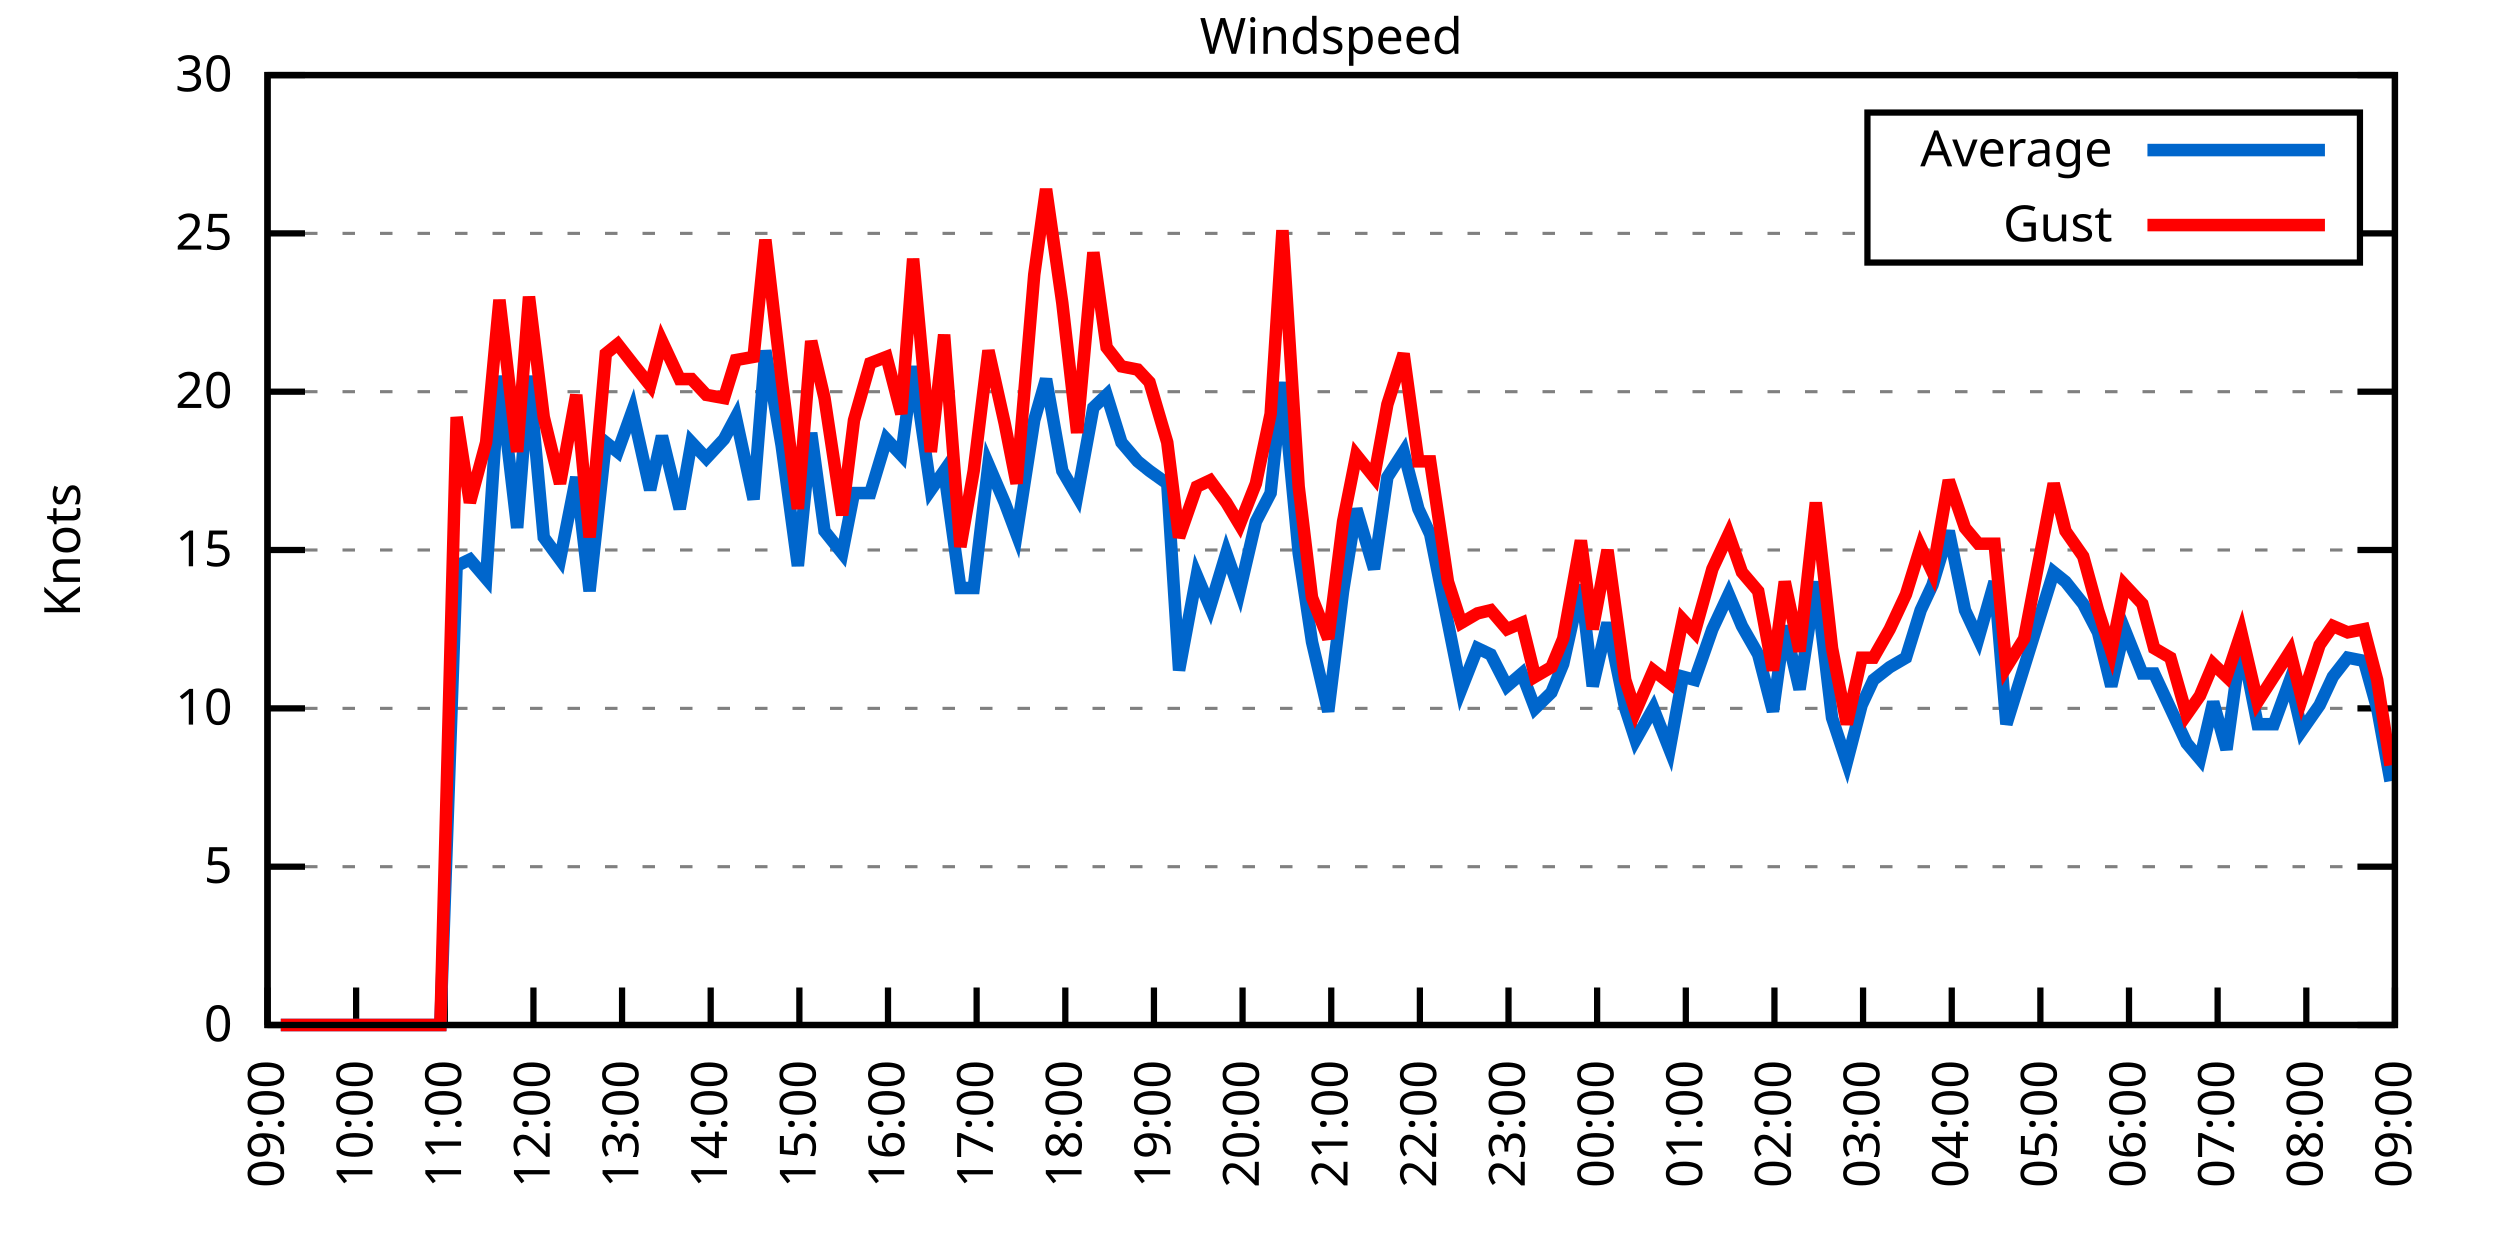
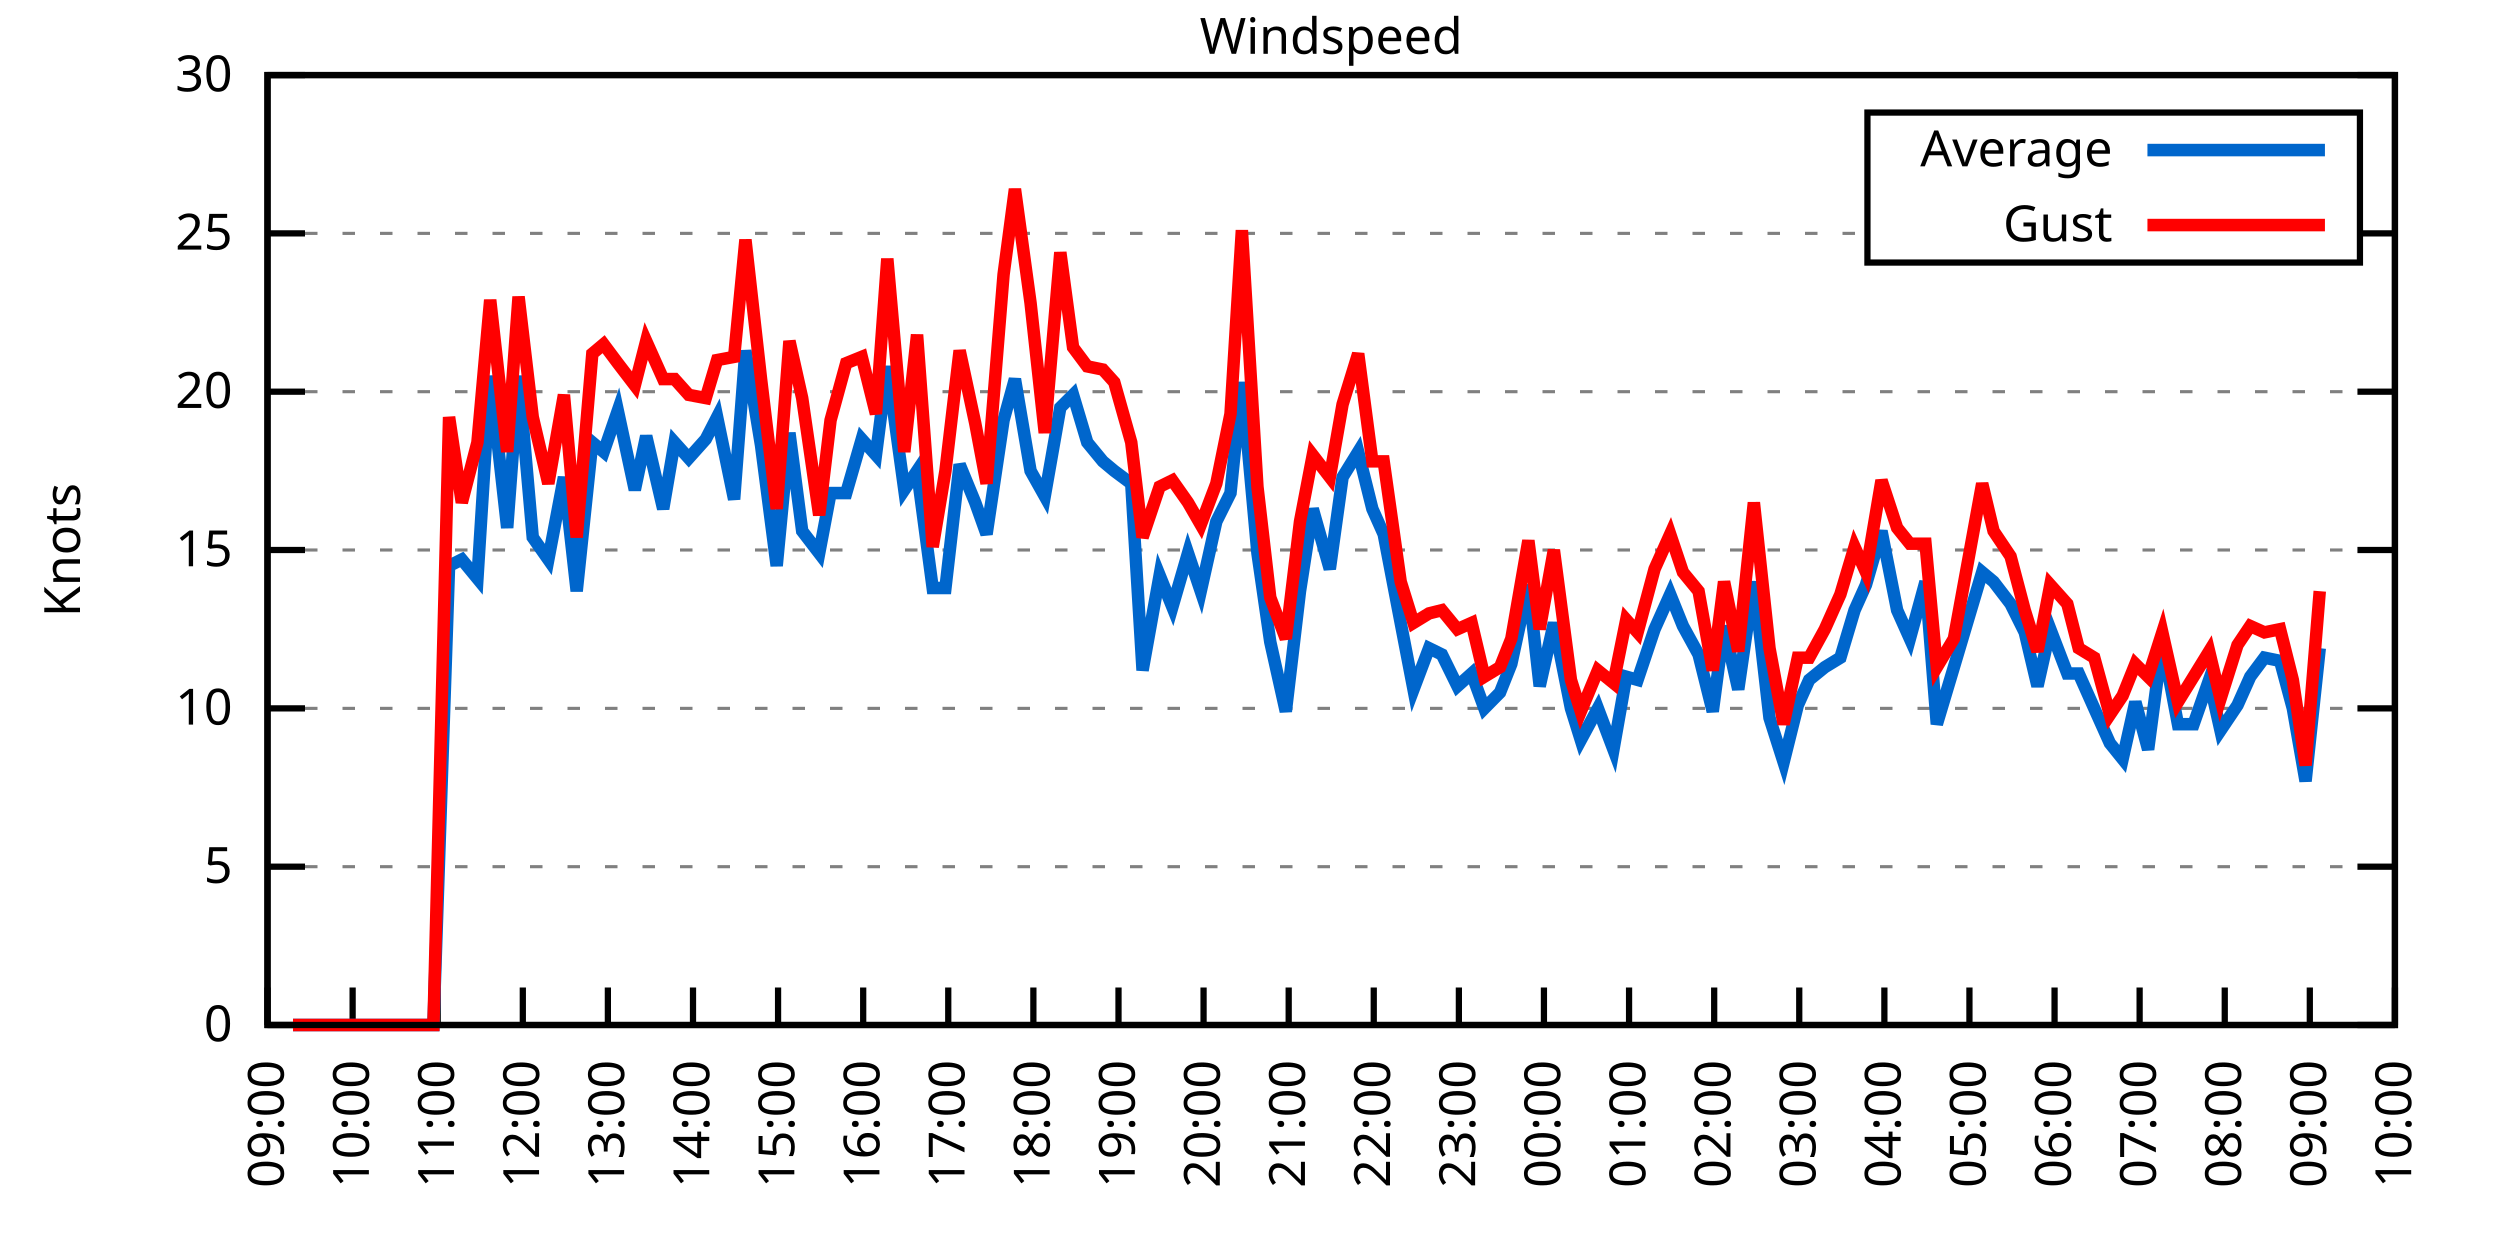
<svg xmlns="http://www.w3.org/2000/svg" xmlns:xlink="http://www.w3.org/1999/xlink" width="400" height="200" viewBox="0 0 400 200">
  <g id="gnuplot_canvas">
    <rect x="0" y="0" width="400" height="200" fill="none" />
    <defs>
      <circle id="gpDot" r="0.5" stroke-width="0.5" stroke="currentColor" />
      <path id="gpPt0" stroke-width="0.333" stroke="currentColor" d="M-1,0 h2 M0,-1 v2" />
      <path id="gpPt1" stroke-width="0.333" stroke="currentColor" d="M-1,-1 L1,1 M1,-1 L-1,1" />
      <path id="gpPt2" stroke-width="0.333" stroke="currentColor" d="M-1,0 L1,0 M0,-1 L0,1 M-1,-1 L1,1 M-1,1 L1,-1" />
      <rect id="gpPt3" stroke-width="0.333" stroke="currentColor" x="-1" y="-1" width="2" height="2" />
      <rect id="gpPt4" stroke-width="0.333" stroke="currentColor" fill="currentColor" x="-1" y="-1" width="2" height="2" />
      <circle id="gpPt5" stroke-width="0.333" stroke="currentColor" cx="0" cy="0" r="1" />
      <use xlink:href="#gpPt5" id="gpPt6" fill="currentColor" stroke="none" />
      <path id="gpPt7" stroke-width="0.333" stroke="currentColor" d="M0,-1.33 L-1.33,0.67 L1.33,0.67 z" />
      <use xlink:href="#gpPt7" id="gpPt8" fill="currentColor" stroke="none" />
      <use xlink:href="#gpPt7" id="gpPt9" stroke="currentColor" transform="rotate(180)" />
      <use xlink:href="#gpPt9" id="gpPt10" fill="currentColor" stroke="none" />
      <use xlink:href="#gpPt3" id="gpPt11" stroke="currentColor" transform="rotate(45)" />
      <use xlink:href="#gpPt11" id="gpPt12" fill="currentColor" stroke="none" />
      <path id="gpPt13" stroke-width="0.333" stroke="currentColor" d="M0,1.330 L1.265,0.411 L0.782,-1.067 L-0.782,-1.076 L-1.265,0.411 z" />
      <use xlink:href="#gpPt13" id="gpPt14" fill="currentColor" stroke="none" />
      <filter id="textbox" filterUnits="objectBoundingBox" x="0" y="0" height="1" width="1">
        <feFlood flood-color="white" flood-opacity="1" result="bgnd" />
        <feComposite in="SourceGraphic" in2="bgnd" operator="atop" />
      </filter>
      <filter id="greybox" filterUnits="objectBoundingBox" x="0" y="0" height="1" width="1">
        <feFlood flood-color="lightgrey" flood-opacity="1" result="grey" />
        <feComposite in="SourceGraphic" in2="grey" operator="atop" />
      </filter>
    </defs>
    <g fill="none" color="white" stroke="currentColor" stroke-width="1.00" stroke-linecap="butt" stroke-linejoin="miter">
</g>
    <g fill="none" color="black" stroke="currentColor" stroke-width="1.00" stroke-linecap="butt" stroke-linejoin="miter">
      <g stroke="none" shape-rendering="crispEdges">
        <polygon fill="rgb(255, 255, 255)" points="42.80,164.00 383.18,164.00 383.18,12.02 42.80,12.02 " />
      </g>
    </g>
    <g fill="none" color="black" stroke="currentColor" stroke-width="1.00" stroke-linecap="butt" stroke-linejoin="miter">
</g>
    <g fill="none" color="black" stroke="black" stroke-width="0.50" stroke-linecap="butt" stroke-linejoin="miter">
</g>
    <g fill="none" color="gray" stroke="currentColor" stroke-width="0.50" stroke-linecap="butt" stroke-linejoin="miter">
      <path stroke="gray" stroke-dasharray="2,4" class="gridline" d="M42.80,164.00 L383.19,164.00  " />
    </g>
    <g fill="none" color="gray" stroke="gray" stroke-width="1.00" stroke-linecap="butt" stroke-linejoin="miter">
</g>
    <g fill="none" color="black" stroke="currentColor" stroke-width="1.00" stroke-linecap="butt" stroke-linejoin="miter">
      <path stroke="black" d="M42.80,164.00 L48.80,164.00 M383.19,164.00 L377.19,164.00  " />
      <g transform="translate(37.20,166.60)" stroke="none" fill="black" font-family="Sans" font-size="8.00" text-anchor="end">
        <text>
          <tspan font-family="Sans"> 0</tspan>
        </text>
      </g>
    </g>
    <g fill="none" color="black" stroke="currentColor" stroke-width="1.00" stroke-linecap="butt" stroke-linejoin="miter">
</g>
    <g fill="none" color="black" stroke="black" stroke-width="0.50" stroke-linecap="butt" stroke-linejoin="miter">
</g>
    <g fill="none" color="gray" stroke="currentColor" stroke-width="0.50" stroke-linecap="butt" stroke-linejoin="miter">
      <path stroke="gray" stroke-dasharray="2,4" class="gridline" d="M42.80,138.67 L383.19,138.67  " />
    </g>
    <g fill="none" color="gray" stroke="gray" stroke-width="1.00" stroke-linecap="butt" stroke-linejoin="miter">
</g>
    <g fill="none" color="black" stroke="currentColor" stroke-width="1.00" stroke-linecap="butt" stroke-linejoin="miter">
      <path stroke="black" d="M42.80,138.67 L48.80,138.67 M383.19,138.67 L377.19,138.67  " />
      <g transform="translate(37.20,141.27)" stroke="none" fill="black" font-family="Sans" font-size="8.00" text-anchor="end">
        <text>
          <tspan font-family="Sans"> 5</tspan>
        </text>
      </g>
    </g>
    <g fill="none" color="black" stroke="currentColor" stroke-width="1.00" stroke-linecap="butt" stroke-linejoin="miter">
</g>
    <g fill="none" color="black" stroke="black" stroke-width="0.50" stroke-linecap="butt" stroke-linejoin="miter">
</g>
    <g fill="none" color="gray" stroke="currentColor" stroke-width="0.50" stroke-linecap="butt" stroke-linejoin="miter">
      <path stroke="gray" stroke-dasharray="2,4" class="gridline" d="M42.80,113.34 L383.19,113.34  " />
    </g>
    <g fill="none" color="gray" stroke="gray" stroke-width="1.00" stroke-linecap="butt" stroke-linejoin="miter">
</g>
    <g fill="none" color="black" stroke="currentColor" stroke-width="1.00" stroke-linecap="butt" stroke-linejoin="miter">
      <path stroke="black" d="M42.80,113.34 L48.80,113.34 M383.19,113.34 L377.19,113.34  " />
      <g transform="translate(37.20,115.94)" stroke="none" fill="black" font-family="Sans" font-size="8.00" text-anchor="end">
        <text>
          <tspan font-family="Sans"> 10</tspan>
        </text>
      </g>
    </g>
    <g fill="none" color="black" stroke="currentColor" stroke-width="1.00" stroke-linecap="butt" stroke-linejoin="miter">
</g>
    <g fill="none" color="black" stroke="black" stroke-width="0.50" stroke-linecap="butt" stroke-linejoin="miter">
</g>
    <g fill="none" color="gray" stroke="currentColor" stroke-width="0.50" stroke-linecap="butt" stroke-linejoin="miter">
      <path stroke="gray" stroke-dasharray="2,4" class="gridline" d="M42.80,88.00 L383.19,88.00  " />
    </g>
    <g fill="none" color="gray" stroke="gray" stroke-width="1.00" stroke-linecap="butt" stroke-linejoin="miter">
</g>
    <g fill="none" color="black" stroke="currentColor" stroke-width="1.00" stroke-linecap="butt" stroke-linejoin="miter">
      <path stroke="black" d="M42.80,88.00 L48.80,88.00 M383.19,88.00 L377.19,88.00  " />
      <g transform="translate(37.20,90.60)" stroke="none" fill="black" font-family="Sans" font-size="8.00" text-anchor="end">
        <text>
          <tspan font-family="Sans"> 15</tspan>
        </text>
      </g>
    </g>
    <g fill="none" color="black" stroke="currentColor" stroke-width="1.00" stroke-linecap="butt" stroke-linejoin="miter">
</g>
    <g fill="none" color="black" stroke="black" stroke-width="0.50" stroke-linecap="butt" stroke-linejoin="miter">
</g>
    <g fill="none" color="gray" stroke="currentColor" stroke-width="0.50" stroke-linecap="butt" stroke-linejoin="miter">
      <path stroke="gray" stroke-dasharray="2,4" class="gridline" d="M42.80,62.67 L383.19,62.67  " />
    </g>
    <g fill="none" color="gray" stroke="gray" stroke-width="1.00" stroke-linecap="butt" stroke-linejoin="miter">
</g>
    <g fill="none" color="black" stroke="currentColor" stroke-width="1.00" stroke-linecap="butt" stroke-linejoin="miter">
      <path stroke="black" d="M42.80,62.67 L48.80,62.67 M383.19,62.67 L377.19,62.67  " />
      <g transform="translate(37.20,65.27)" stroke="none" fill="black" font-family="Sans" font-size="8.00" text-anchor="end">
        <text>
          <tspan font-family="Sans"> 20</tspan>
        </text>
      </g>
    </g>
    <g fill="none" color="black" stroke="currentColor" stroke-width="1.00" stroke-linecap="butt" stroke-linejoin="miter">
</g>
    <g fill="none" color="black" stroke="black" stroke-width="0.50" stroke-linecap="butt" stroke-linejoin="miter">
</g>
    <g fill="none" color="gray" stroke="currentColor" stroke-width="0.50" stroke-linecap="butt" stroke-linejoin="miter">
      <path stroke="gray" stroke-dasharray="2,4" class="gridline" d="M42.80,37.34 L298.79,37.34 M377.59,37.34 L383.19,37.34  " />
    </g>
    <g fill="none" color="gray" stroke="gray" stroke-width="1.00" stroke-linecap="butt" stroke-linejoin="miter">
</g>
    <g fill="none" color="black" stroke="currentColor" stroke-width="1.00" stroke-linecap="butt" stroke-linejoin="miter">
      <path stroke="black" d="M42.80,37.34 L48.80,37.34 M383.19,37.34 L377.19,37.34  " />
      <g transform="translate(37.20,39.94)" stroke="none" fill="black" font-family="Sans" font-size="8.00" text-anchor="end">
        <text>
          <tspan font-family="Sans"> 25</tspan>
        </text>
      </g>
    </g>
    <g fill="none" color="black" stroke="currentColor" stroke-width="1.00" stroke-linecap="butt" stroke-linejoin="miter">
</g>
    <g fill="none" color="black" stroke="black" stroke-width="0.50" stroke-linecap="butt" stroke-linejoin="miter">
</g>
    <g fill="none" color="gray" stroke="currentColor" stroke-width="0.50" stroke-linecap="butt" stroke-linejoin="miter">
      <path stroke="gray" stroke-dasharray="2,4" class="gridline" d="M42.80,12.01 L383.19,12.01  " />
    </g>
    <g fill="none" color="gray" stroke="gray" stroke-width="1.00" stroke-linecap="butt" stroke-linejoin="miter">
</g>
    <g fill="none" color="black" stroke="currentColor" stroke-width="1.00" stroke-linecap="butt" stroke-linejoin="miter">
      <path stroke="black" d="M42.80,12.01 L48.80,12.01 M383.19,12.01 L377.19,12.01  " />
      <g transform="translate(37.20,14.61)" stroke="none" fill="black" font-family="Sans" font-size="8.00" text-anchor="end">
        <text>
          <tspan font-family="Sans"> 30</tspan>
        </text>
      </g>
    </g>
    <g fill="none" color="black" stroke="currentColor" stroke-width="1.00" stroke-linecap="butt" stroke-linejoin="miter">
      <path stroke="black" d="M42.80,164.00 L42.80,158.00  " />
      <g transform="translate(45.40,169.60) rotate(270.00)" stroke="none" fill="black" font-family="Sans" font-size="8.00" text-anchor="end">
        <text>
          <tspan font-family="Sans">09:00</tspan>
        </text>
      </g>
    </g>
    <g fill="none" color="black" stroke="currentColor" stroke-width="1.00" stroke-linecap="butt" stroke-linejoin="miter">
-       <path stroke="black" d="M56.98,164.00 L56.98,158.00  " />
-       <g transform="translate(59.58,169.60) rotate(270.00)" stroke="none" fill="black" font-family="Sans" font-size="8.00" text-anchor="end">
+       <path stroke="black" d="M56.42,164.00 L56.42,158.00  " />
+       <g transform="translate(59.02,169.60) rotate(270.00)" stroke="none" fill="black" font-family="Sans" font-size="8.00" text-anchor="end">
        <text>
          <tspan font-family="Sans">10:00</tspan>
        </text>
      </g>
    </g>
    <g fill="none" color="black" stroke="currentColor" stroke-width="1.00" stroke-linecap="butt" stroke-linejoin="miter">
-       <path stroke="black" d="M71.17,164.00 L71.17,158.00  " />
-       <g transform="translate(73.77,169.60) rotate(270.00)" stroke="none" fill="black" font-family="Sans" font-size="8.00" text-anchor="end">
+       <path stroke="black" d="M70.03,164.00 L70.03,158.00  " />
+       <g transform="translate(72.63,169.60) rotate(270.00)" stroke="none" fill="black" font-family="Sans" font-size="8.00" text-anchor="end">
        <text>
          <tspan font-family="Sans">11:00</tspan>
        </text>
      </g>
    </g>
    <g fill="none" color="black" stroke="currentColor" stroke-width="1.00" stroke-linecap="butt" stroke-linejoin="miter">
-       <path stroke="black" d="M85.35,164.00 L85.35,158.00  " />
-       <g transform="translate(87.95,169.60) rotate(270.00)" stroke="none" fill="black" font-family="Sans" font-size="8.00" text-anchor="end">
+       <path stroke="black" d="M83.65,164.00 L83.65,158.00  " />
+       <g transform="translate(86.25,169.60) rotate(270.00)" stroke="none" fill="black" font-family="Sans" font-size="8.00" text-anchor="end">
        <text>
          <tspan font-family="Sans">12:00</tspan>
        </text>
      </g>
    </g>
    <g fill="none" color="black" stroke="currentColor" stroke-width="1.00" stroke-linecap="butt" stroke-linejoin="miter">
-       <path stroke="black" d="M99.53,164.00 L99.53,158.00  " />
-       <g transform="translate(102.13,169.60) rotate(270.00)" stroke="none" fill="black" font-family="Sans" font-size="8.00" text-anchor="end">
+       <path stroke="black" d="M97.26,164.00 L97.26,158.00  " />
+       <g transform="translate(99.86,169.60) rotate(270.00)" stroke="none" fill="black" font-family="Sans" font-size="8.00" text-anchor="end">
        <text>
          <tspan font-family="Sans">13:00</tspan>
        </text>
      </g>
    </g>
    <g fill="none" color="black" stroke="currentColor" stroke-width="1.00" stroke-linecap="butt" stroke-linejoin="miter">
-       <path stroke="black" d="M113.71,164.00 L113.71,158.00  " />
-       <g transform="translate(116.31,169.60) rotate(270.00)" stroke="none" fill="black" font-family="Sans" font-size="8.00" text-anchor="end">
+       <path stroke="black" d="M110.88,164.00 L110.88,158.00  " />
+       <g transform="translate(113.48,169.60) rotate(270.00)" stroke="none" fill="black" font-family="Sans" font-size="8.00" text-anchor="end">
        <text>
          <tspan font-family="Sans">14:00</tspan>
        </text>
      </g>
    </g>
    <g fill="none" color="black" stroke="currentColor" stroke-width="1.00" stroke-linecap="butt" stroke-linejoin="miter">
-       <path stroke="black" d="M127.90,164.00 L127.90,158.00  " />
-       <g transform="translate(130.50,169.60) rotate(270.00)" stroke="none" fill="black" font-family="Sans" font-size="8.00" text-anchor="end">
+       <path stroke="black" d="M124.49,164.00 L124.49,158.00  " />
+       <g transform="translate(127.09,169.60) rotate(270.00)" stroke="none" fill="black" font-family="Sans" font-size="8.00" text-anchor="end">
        <text>
          <tspan font-family="Sans">15:00</tspan>
        </text>
      </g>
    </g>
    <g fill="none" color="black" stroke="currentColor" stroke-width="1.00" stroke-linecap="butt" stroke-linejoin="miter">
-       <path stroke="black" d="M142.08,164.00 L142.08,158.00  " />
-       <g transform="translate(144.68,169.60) rotate(270.00)" stroke="none" fill="black" font-family="Sans" font-size="8.00" text-anchor="end">
+       <path stroke="black" d="M138.11,164.00 L138.11,158.00  " />
+       <g transform="translate(140.71,169.60) rotate(270.00)" stroke="none" fill="black" font-family="Sans" font-size="8.00" text-anchor="end">
        <text>
          <tspan font-family="Sans">16:00</tspan>
        </text>
      </g>
    </g>
    <g fill="none" color="black" stroke="currentColor" stroke-width="1.00" stroke-linecap="butt" stroke-linejoin="miter">
-       <path stroke="black" d="M156.26,164.00 L156.26,158.00  " />
-       <g transform="translate(158.86,169.60) rotate(270.00)" stroke="none" fill="black" font-family="Sans" font-size="8.00" text-anchor="end">
+       <path stroke="black" d="M151.72,164.00 L151.72,158.00  " />
+       <g transform="translate(154.32,169.60) rotate(270.00)" stroke="none" fill="black" font-family="Sans" font-size="8.00" text-anchor="end">
        <text>
          <tspan font-family="Sans">17:00</tspan>
        </text>
      </g>
    </g>
    <g fill="none" color="black" stroke="currentColor" stroke-width="1.00" stroke-linecap="butt" stroke-linejoin="miter">
-       <path stroke="black" d="M170.45,164.00 L170.45,158.00  " />
-       <g transform="translate(173.05,169.60) rotate(270.00)" stroke="none" fill="black" font-family="Sans" font-size="8.00" text-anchor="end">
+       <path stroke="black" d="M165.34,164.00 L165.34,158.00  " />
+       <g transform="translate(167.94,169.60) rotate(270.00)" stroke="none" fill="black" font-family="Sans" font-size="8.00" text-anchor="end">
        <text>
          <tspan font-family="Sans">18:00</tspan>
        </text>
      </g>
    </g>
    <g fill="none" color="black" stroke="currentColor" stroke-width="1.00" stroke-linecap="butt" stroke-linejoin="miter">
-       <path stroke="black" d="M184.63,164.00 L184.63,158.00  " />
-       <g transform="translate(187.23,169.60) rotate(270.00)" stroke="none" fill="black" font-family="Sans" font-size="8.00" text-anchor="end">
+       <path stroke="black" d="M178.96,164.00 L178.96,158.00  " />
+       <g transform="translate(181.56,169.60) rotate(270.00)" stroke="none" fill="black" font-family="Sans" font-size="8.00" text-anchor="end">
        <text>
          <tspan font-family="Sans">19:00</tspan>
        </text>
      </g>
    </g>
    <g fill="none" color="black" stroke="currentColor" stroke-width="1.00" stroke-linecap="butt" stroke-linejoin="miter">
-       <path stroke="black" d="M198.81,164.00 L198.81,158.00  " />
-       <g transform="translate(201.41,169.60) rotate(270.00)" stroke="none" fill="black" font-family="Sans" font-size="8.00" text-anchor="end">
+       <path stroke="black" d="M192.57,164.00 L192.57,158.00  " />
+       <g transform="translate(195.17,169.60) rotate(270.00)" stroke="none" fill="black" font-family="Sans" font-size="8.00" text-anchor="end">
        <text>
          <tspan font-family="Sans">20:00</tspan>
        </text>
      </g>
    </g>
    <g fill="none" color="black" stroke="currentColor" stroke-width="1.00" stroke-linecap="butt" stroke-linejoin="miter">
-       <path stroke="black" d="M213.00,164.00 L213.00,158.00  " />
-       <g transform="translate(215.60,169.60) rotate(270.00)" stroke="none" fill="black" font-family="Sans" font-size="8.00" text-anchor="end">
+       <path stroke="black" d="M206.19,164.00 L206.19,158.00  " />
+       <g transform="translate(208.79,169.60) rotate(270.00)" stroke="none" fill="black" font-family="Sans" font-size="8.00" text-anchor="end">
        <text>
          <tspan font-family="Sans">21:00</tspan>
        </text>
      </g>
    </g>
    <g fill="none" color="black" stroke="currentColor" stroke-width="1.00" stroke-linecap="butt" stroke-linejoin="miter">
-       <path stroke="black" d="M227.18,164.00 L227.18,158.00  " />
-       <g transform="translate(229.78,169.60) rotate(270.00)" stroke="none" fill="black" font-family="Sans" font-size="8.00" text-anchor="end">
+       <path stroke="black" d="M219.80,164.00 L219.80,158.00  " />
+       <g transform="translate(222.40,169.60) rotate(270.00)" stroke="none" fill="black" font-family="Sans" font-size="8.00" text-anchor="end">
        <text>
          <tspan font-family="Sans">22:00</tspan>
        </text>
      </g>
    </g>
    <g fill="none" color="black" stroke="currentColor" stroke-width="1.00" stroke-linecap="butt" stroke-linejoin="miter">
-       <path stroke="black" d="M241.36,164.00 L241.36,158.00  " />
-       <g transform="translate(243.96,169.60) rotate(270.00)" stroke="none" fill="black" font-family="Sans" font-size="8.00" text-anchor="end">
+       <path stroke="black" d="M233.42,164.00 L233.42,158.00  " />
+       <g transform="translate(236.02,169.60) rotate(270.00)" stroke="none" fill="black" font-family="Sans" font-size="8.00" text-anchor="end">
        <text>
          <tspan font-family="Sans">23:00</tspan>
        </text>
      </g>
    </g>
    <g fill="none" color="black" stroke="currentColor" stroke-width="1.00" stroke-linecap="butt" stroke-linejoin="miter">
-       <path stroke="black" d="M255.54,164.00 L255.54,158.00  " />
-       <g transform="translate(258.14,169.60) rotate(270.00)" stroke="none" fill="black" font-family="Sans" font-size="8.00" text-anchor="end">
+       <path stroke="black" d="M247.03,164.00 L247.03,158.00  " />
+       <g transform="translate(249.63,169.60) rotate(270.00)" stroke="none" fill="black" font-family="Sans" font-size="8.00" text-anchor="end">
        <text>
          <tspan font-family="Sans">00:00</tspan>
        </text>
      </g>
    </g>
    <g fill="none" color="black" stroke="currentColor" stroke-width="1.00" stroke-linecap="butt" stroke-linejoin="miter">
-       <path stroke="black" d="M269.73,164.00 L269.73,158.00  " />
-       <g transform="translate(272.33,169.60) rotate(270.00)" stroke="none" fill="black" font-family="Sans" font-size="8.00" text-anchor="end">
+       <path stroke="black" d="M260.65,164.00 L260.65,158.00  " />
+       <g transform="translate(263.25,169.60) rotate(270.00)" stroke="none" fill="black" font-family="Sans" font-size="8.00" text-anchor="end">
        <text>
          <tspan font-family="Sans">01:00</tspan>
        </text>
      </g>
    </g>
    <g fill="none" color="black" stroke="currentColor" stroke-width="1.00" stroke-linecap="butt" stroke-linejoin="miter">
-       <path stroke="black" d="M283.91,164.00 L283.91,158.00  " />
-       <g transform="translate(286.51,169.60) rotate(270.00)" stroke="none" fill="black" font-family="Sans" font-size="8.00" text-anchor="end">
+       <path stroke="black" d="M274.27,164.00 L274.27,158.00  " />
+       <g transform="translate(276.87,169.60) rotate(270.00)" stroke="none" fill="black" font-family="Sans" font-size="8.00" text-anchor="end">
        <text>
          <tspan font-family="Sans">02:00</tspan>
        </text>
      </g>
    </g>
    <g fill="none" color="black" stroke="currentColor" stroke-width="1.00" stroke-linecap="butt" stroke-linejoin="miter">
-       <path stroke="black" d="M298.09,164.00 L298.09,158.00  " />
-       <g transform="translate(300.69,169.60) rotate(270.00)" stroke="none" fill="black" font-family="Sans" font-size="8.00" text-anchor="end">
+       <path stroke="black" d="M287.88,164.00 L287.88,158.00  " />
+       <g transform="translate(290.48,169.60) rotate(270.00)" stroke="none" fill="black" font-family="Sans" font-size="8.00" text-anchor="end">
        <text>
          <tspan font-family="Sans">03:00</tspan>
        </text>
      </g>
    </g>
    <g fill="none" color="black" stroke="currentColor" stroke-width="1.00" stroke-linecap="butt" stroke-linejoin="miter">
-       <path stroke="black" d="M312.28,164.00 L312.28,158.00  " />
-       <g transform="translate(314.88,169.60) rotate(270.00)" stroke="none" fill="black" font-family="Sans" font-size="8.00" text-anchor="end">
+       <path stroke="black" d="M301.50,164.00 L301.50,158.00  " />
+       <g transform="translate(304.10,169.60) rotate(270.00)" stroke="none" fill="black" font-family="Sans" font-size="8.00" text-anchor="end">
        <text>
          <tspan font-family="Sans">04:00</tspan>
        </text>
      </g>
    </g>
    <g fill="none" color="black" stroke="currentColor" stroke-width="1.00" stroke-linecap="butt" stroke-linejoin="miter">
-       <path stroke="black" d="M326.46,164.00 L326.46,158.00  " />
-       <g transform="translate(329.06,169.60) rotate(270.00)" stroke="none" fill="black" font-family="Sans" font-size="8.00" text-anchor="end">
+       <path stroke="black" d="M315.11,164.00 L315.11,158.00  " />
+       <g transform="translate(317.71,169.60) rotate(270.00)" stroke="none" fill="black" font-family="Sans" font-size="8.00" text-anchor="end">
        <text>
          <tspan font-family="Sans">05:00</tspan>
        </text>
      </g>
    </g>
    <g fill="none" color="black" stroke="currentColor" stroke-width="1.00" stroke-linecap="butt" stroke-linejoin="miter">
-       <path stroke="black" d="M340.64,164.00 L340.64,158.00  " />
-       <g transform="translate(343.24,169.60) rotate(270.00)" stroke="none" fill="black" font-family="Sans" font-size="8.00" text-anchor="end">
+       <path stroke="black" d="M328.73,164.00 L328.73,158.00  " />
+       <g transform="translate(331.33,169.60) rotate(270.00)" stroke="none" fill="black" font-family="Sans" font-size="8.00" text-anchor="end">
        <text>
          <tspan font-family="Sans">06:00</tspan>
        </text>
      </g>
    </g>
    <g fill="none" color="black" stroke="currentColor" stroke-width="1.00" stroke-linecap="butt" stroke-linejoin="miter">
-       <path stroke="black" d="M354.82,164.00 L354.82,158.00  " />
-       <g transform="translate(357.42,169.60) rotate(270.00)" stroke="none" fill="black" font-family="Sans" font-size="8.00" text-anchor="end">
+       <path stroke="black" d="M342.34,164.00 L342.34,158.00  " />
+       <g transform="translate(344.94,169.60) rotate(270.00)" stroke="none" fill="black" font-family="Sans" font-size="8.00" text-anchor="end">
        <text>
          <tspan font-family="Sans">07:00</tspan>
        </text>
      </g>
    </g>
    <g fill="none" color="black" stroke="currentColor" stroke-width="1.00" stroke-linecap="butt" stroke-linejoin="miter">
-       <path stroke="black" d="M369.01,164.00 L369.01,158.00  " />
-       <g transform="translate(371.61,169.60) rotate(270.00)" stroke="none" fill="black" font-family="Sans" font-size="8.00" text-anchor="end">
+       <path stroke="black" d="M355.96,164.00 L355.96,158.00  " />
+       <g transform="translate(358.56,169.60) rotate(270.00)" stroke="none" fill="black" font-family="Sans" font-size="8.00" text-anchor="end">
        <text>
          <tspan font-family="Sans">08:00</tspan>
+         </text>
+       </g>
+     </g>
+     <g fill="none" color="black" stroke="currentColor" stroke-width="1.00" stroke-linecap="butt" stroke-linejoin="miter">
+       <path stroke="black" d="M369.57,164.00 L369.57,158.00  " />
+       <g transform="translate(372.17,169.60) rotate(270.00)" stroke="none" fill="black" font-family="Sans" font-size="8.00" text-anchor="end">
+         <text>
+           <tspan font-family="Sans">09:00</tspan>
        </text>
      </g>
    </g>
    <g fill="none" color="black" stroke="currentColor" stroke-width="1.00" stroke-linecap="butt" stroke-linejoin="miter">
      <path stroke="black" d="M383.19,164.00 L383.19,158.00  " />
      <g transform="translate(385.79,169.60) rotate(270.00)" stroke="none" fill="black" font-family="Sans" font-size="8.00" text-anchor="end">
        <text>
-           <tspan font-family="Sans">09:00</tspan>
+           <tspan font-family="Sans">10:00</tspan>
        </text>
      </g>
    </g>
    <g fill="none" color="black" stroke="currentColor" stroke-width="1.00" stroke-linecap="butt" stroke-linejoin="miter">
</g>
    <g fill="none" color="black" stroke="currentColor" stroke-width="1.00" stroke-linecap="butt" stroke-linejoin="miter">
      <path stroke="black" d="M42.80,12.01 L42.80,164.00 L383.19,164.00 L383.19,12.01 L42.80,12.01 Z  " />
    </g>
    <g fill="none" color="black" stroke="currentColor" stroke-width="1.00" stroke-linecap="butt" stroke-linejoin="miter">
</g>
    <g fill="none" color="black" stroke="currentColor" stroke-width="1.00" stroke-linecap="butt" stroke-linejoin="miter">
      <path stroke="black" d="M298.79,42.01 L298.79,18.01 L377.59,18.01 L377.59,42.01 L298.79,42.01 Z  " />
    </g>
    <g id="Windspeed_plot_1">
      <g fill="none" color="white" stroke="black" stroke-width="2.00" stroke-linecap="butt" stroke-linejoin="miter">
</g>
      <g fill="none" color="black" stroke="currentColor" stroke-width="2.00" stroke-linecap="butt" stroke-linejoin="miter">
        <g transform="translate(337.99,26.61)" stroke="none" fill="black" font-family="Sans" font-size="8.00" text-anchor="end">
          <text>
            <tspan font-family="Sans">Average</tspan>
          </text>
        </g>
      </g>
      <g fill="none" color="black" stroke="currentColor" stroke-width="2.00" stroke-linecap="butt" stroke-linejoin="miter">
-         <path stroke="rgb(  0, 102, 204)" d="M343.59,24.01 L371.99,24.01 M44.93,164.00 L47.05,164.00 L49.66,164.00 L51.55,164.00 L53.91,164.00 L56.51,164.00   L58.64,164.00 L61.24,164.00 L63.60,164.00 L65.97,164.00 L68.57,164.00 L70.46,164.00 L73.06,90.54 L75.18,89.52   L77.78,92.56 L79.91,60.14 L82.75,84.46 L84.64,60.14 L87.00,85.98 L89.60,89.52 L92.20,76.35 L94.33,94.59   L96.93,70.78 L98.82,72.30 L101.19,65.71 L104.02,78.38 L105.91,69.77 L108.75,81.42 L110.64,70.78 L113.01,73.31   L115.84,70.27 L117.73,66.73 L120.57,79.90 L122.46,56.09 L125.06,71.29 L127.66,90.54 L129.79,69.26 L131.92,84.97   L134.75,88.51 L136.64,78.89 L139.24,78.89 L141.84,70.27 L144.21,72.81 L146.10,58.62 L148.94,78.38 L151.06,75.34   L153.66,94.08 L155.79,94.08 L158.15,74.33 L160.75,80.41 L162.65,85.47 L165.48,67.23 L167.37,60.65 L169.97,75.34   L172.34,79.39 L174.94,65.21 L177.06,63.18 L179.43,70.78 L182.03,73.82 L183.92,75.34 L186.76,77.37 L188.65,107.26   L191.48,92.06 L193.61,97.12 L196.21,88.51 L198.34,94.59 L200.94,83.45 L203.30,78.89 L205.19,61.15 L207.79,88.51   L209.92,102.70 L212.52,113.84 L214.89,94.59 L217.01,81.42 L219.85,91.04 L221.98,76.35 L224.58,72.30 L226.94,81.42   L228.83,85.47 L231.67,99.66 L233.80,110.30 L236.40,103.71 L238.52,104.72 L241.12,109.79 L243.49,107.76 L245.62,113.34   L248.22,110.80 L250.11,106.24 L252.94,93.58 L254.83,109.79 L257.20,99.66 L260.04,113.34 L261.69,118.40 L264.53,113.34   L267.13,119.92 L269.25,108.27 L271.14,108.78 L273.98,100.67 L276.58,95.10 L278.71,100.16 L281.31,104.72 L283.67,113.84   L285.56,100.16 L287.93,110.30 L290.53,93.07 L293.13,114.86 L295.49,121.95 L297.86,112.83 L299.75,108.78 L302.35,106.75   L304.95,105.23 L307.31,97.63 L309.20,93.58 L311.80,84.97 L314.40,97.63 L316.53,102.19 L319.13,93.07 L321.02,115.87   L323.86,106.75 L328.59,91.55 L330.48,93.07 L333.31,96.62 L335.68,101.18 L337.80,109.79 L339.93,100.67 L342.77,107.76   L344.66,107.76 L347.26,113.34 L349.86,118.91 L351.99,121.44 L354.12,112.32 L356.24,119.92 L358.61,102.70 L361.21,115.87   L363.81,115.87 L366.41,108.78 L368.30,116.88 L371.13,112.83 L373.26,108.27 L375.63,105.23 L378.23,105.74 L380.35,113.34   L382.48,124.99  " />
+         <path stroke="rgb(  0, 102, 204)" d="M343.59,24.01 L371.99,24.01 M46.88,164.00 L49.38,164.00 L51.20,164.00 L53.47,164.00 L55.96,164.00 L58.00,164.00   L60.50,164.00 L62.77,164.00 L65.04,164.00 L67.54,164.00 L69.35,164.00 L71.85,90.54 L73.89,89.52 L76.39,92.56   L78.43,60.14 L81.15,84.46 L82.97,60.14 L85.24,85.98 L87.73,89.52 L90.23,76.35 L92.27,94.59 L94.77,70.78   L96.58,72.30 L98.85,65.71 L101.57,78.38 L103.39,69.77 L106.11,81.42 L107.93,70.78 L110.20,73.31 L112.92,70.27   L114.74,66.73 L117.46,79.90 L119.27,56.09 L121.77,71.29 L124.27,90.54 L126.31,69.26 L128.35,84.97 L131.07,88.51   L132.89,78.89 L135.39,78.89 L137.88,70.27 L140.15,72.81 L141.97,58.62 L144.69,78.38 L146.73,75.34 L149.23,94.08   L151.27,94.08 L153.54,74.33 L156.04,80.41 L157.85,85.47 L160.57,67.23 L162.39,60.65 L164.89,75.34 L167.16,79.39   L169.65,65.21 L171.69,63.18 L173.96,70.78 L176.46,73.82 L178.28,75.34 L181.00,77.37 L182.81,107.26 L185.54,92.06   L187.58,97.12 L190.08,88.51 L192.12,94.59 L194.61,83.45 L196.88,78.89 L198.70,61.15 L201.19,88.51 L203.24,102.70   L205.73,113.84 L208.00,94.59 L210.04,81.42 L212.77,91.04 L214.81,76.35 L217.31,72.30 L219.58,81.42 L221.39,85.47   L224.11,99.66 L226.16,110.30 L228.65,103.71 L230.70,104.72 L233.19,109.79 L235.46,107.76 L237.50,113.34 L240.00,110.80   L241.81,106.24 L244.54,93.58 L246.35,109.79 L248.62,99.66 L251.35,113.34 L252.93,118.40 L255.66,113.34 L258.15,119.92   L260.20,108.27 L262.01,108.78 L264.73,100.67 L267.23,95.10 L269.27,100.16 L271.77,104.72 L274.04,113.84 L275.85,100.16   L278.12,110.30 L280.62,93.07 L283.12,114.86 L285.38,121.95 L287.65,112.83 L289.47,108.78 L291.97,106.75 L294.46,105.23   L296.73,97.63 L298.55,93.58 L301.04,84.97 L303.54,97.63 L305.58,102.19 L308.08,93.07 L309.89,115.87 L312.62,106.75   L317.15,91.55 L318.97,93.07 L321.69,96.62 L323.96,101.18 L326.00,109.79 L328.05,100.67 L330.77,107.76 L332.59,107.76   L335.08,113.34 L337.58,118.91 L339.62,121.44 L341.66,112.32 L343.70,119.92 L345.97,102.70 L348.47,115.87 L350.97,115.87   L353.46,108.78 L355.28,116.88 L358.00,112.83 L360.04,108.27 L362.31,105.23 L364.81,105.74 L366.85,113.34 L368.89,124.99   L371.16,103.71  " />
      </g>
    </g>
    <g id="Windspeed_plot_2">
      <g fill="none" color="black" stroke="currentColor" stroke-width="2.00" stroke-linecap="butt" stroke-linejoin="miter">
        <g transform="translate(337.99,38.61)" stroke="none" fill="black" font-family="Sans" font-size="8.00" text-anchor="end">
          <text>
            <tspan font-family="Sans">Gust</tspan>
          </text>
        </g>
      </g>
      <g fill="none" color="black" stroke="currentColor" stroke-width="2.00" stroke-linecap="butt" stroke-linejoin="miter">
-         <path stroke="rgb(255,   0,   0)" d="M343.59,36.01 L371.99,36.01 M44.93,164.00 L47.05,164.00 L49.66,164.00 L51.55,164.00 L53.91,164.00 L56.51,164.00   L58.64,164.00 L61.24,164.00 L63.60,164.00 L65.97,164.00 L68.57,164.00 L70.46,164.00 L73.06,66.73 L75.18,80.41   L77.78,70.78 L79.91,47.98 L82.75,72.30 L84.64,47.47 L87.00,66.73 L89.60,77.37 L92.20,63.18 L94.33,85.98   L96.93,56.59 L98.82,55.07 L101.19,58.11 L104.02,61.66 L105.91,54.57 L108.75,60.65 L110.64,60.65 L113.01,63.18   L115.84,63.69 L117.73,57.61 L120.57,57.10 L122.46,38.35 L125.06,60.65 L127.66,81.42 L129.79,54.57 L131.92,63.69   L134.75,82.43 L136.64,67.23 L139.24,58.11 L141.84,57.10 L144.21,66.22 L146.10,41.39 L148.94,72.30 L151.06,53.55   L153.66,87.50 L155.79,75.34 L158.15,56.09 L160.75,67.74 L162.65,77.37 L165.48,43.93 L167.37,30.25 L169.97,48.49   L172.34,69.26 L174.94,40.38 L177.06,55.58 L179.43,58.62 L182.03,59.13 L183.92,61.15 L186.76,70.78 L188.65,85.98   L191.48,77.87 L193.61,76.86 L196.21,80.41 L198.34,83.95 L200.94,77.37 L203.30,66.22 L205.19,36.84 L207.79,77.87   L209.92,95.60 L212.52,102.19 L214.89,83.45 L217.01,72.81 L219.85,76.35 L221.98,64.70 L224.58,56.59 L226.94,73.82   L228.83,73.82 L231.67,93.07 L233.80,99.66 L236.40,98.14 L238.52,97.63 L241.12,100.67 L243.49,99.66 L245.62,108.27   L248.22,106.75 L250.11,102.19 L252.94,86.49 L254.83,100.67 L257.20,88.00 L260.04,108.78 L261.69,113.84 L264.53,107.26   L267.13,109.28 L269.25,99.15 L271.14,101.18 L273.98,91.04 L276.58,85.47 L278.71,91.55 L281.31,94.59 L283.67,107.26   L285.56,93.07 L287.93,104.22 L290.53,80.41 L293.13,103.71 L295.49,115.87 L297.86,105.23 L299.75,105.23 L302.35,100.67   L304.95,95.10 L307.31,87.50 L309.20,91.55 L311.80,76.86 L314.40,84.46 L316.53,86.99 L319.13,86.99 L321.02,106.75   L323.86,102.19 L328.59,77.37 L330.48,84.97 L333.31,89.02 L335.68,97.63 L337.80,104.22 L339.93,93.58 L342.77,96.62   L344.66,103.71 L347.26,105.23 L349.86,114.35 L351.99,111.31 L354.12,106.24 L356.24,108.27 L358.61,101.18 L361.21,112.32   L363.81,108.27 L366.41,104.22 L368.30,111.82 L371.13,103.20 L373.26,100.16 L375.63,101.18 L378.23,100.67 L380.35,108.78   L382.48,122.46  " />
+         <path stroke="rgb(255,   0,   0)" d="M343.59,36.01 L371.99,36.01 M46.88,164.00 L49.38,164.00 L51.20,164.00 L53.47,164.00 L55.96,164.00 L58.00,164.00   L60.50,164.00 L62.77,164.00 L65.04,164.00 L67.54,164.00 L69.35,164.00 L71.85,66.73 L73.89,80.41 L76.39,70.78   L78.43,47.98 L81.15,72.30 L82.97,47.47 L85.24,66.73 L87.73,77.37 L90.23,63.18 L92.27,85.98 L94.77,56.59   L96.58,55.07 L98.85,58.11 L101.57,61.66 L103.39,54.57 L106.11,60.65 L107.93,60.65 L110.20,63.18 L112.92,63.69   L114.74,57.61 L117.46,57.10 L119.27,38.35 L121.77,60.65 L124.27,81.42 L126.31,54.57 L128.35,63.69 L131.07,82.43   L132.89,67.23 L135.39,58.11 L137.88,57.10 L140.15,66.22 L141.97,41.39 L144.69,72.30 L146.73,53.55 L149.23,87.50   L151.27,75.34 L153.54,56.09 L156.04,67.74 L157.85,77.37 L160.57,43.93 L162.39,30.25 L164.89,48.49 L167.16,69.26   L169.65,40.38 L171.69,55.58 L173.96,58.62 L176.46,59.13 L178.28,61.15 L181.00,70.78 L182.81,85.98 L185.54,77.87   L187.58,76.86 L190.08,80.41 L192.12,83.95 L194.61,77.37 L196.88,66.22 L198.70,36.84 L201.19,77.87 L203.24,95.60   L205.73,102.19 L208.00,83.45 L210.04,72.81 L212.77,76.35 L214.81,64.70 L217.31,56.59 L219.58,73.82 L221.39,73.82   L224.11,93.07 L226.16,99.66 L228.65,98.14 L230.70,97.63 L233.19,100.67 L235.46,99.66 L237.50,108.27 L240.00,106.75   L241.81,102.19 L244.54,86.49 L246.35,100.67 L248.62,88.00 L251.35,108.78 L252.93,113.84 L255.66,107.26 L258.15,109.28   L260.20,99.15 L262.01,101.18 L264.73,91.04 L267.23,85.47 L269.27,91.55 L271.77,94.59 L274.04,107.26 L275.85,93.07   L278.12,104.22 L280.62,80.41 L283.12,103.71 L285.38,115.87 L287.65,105.23 L289.47,105.23 L291.97,100.67 L294.46,95.10   L296.73,87.50 L298.55,91.55 L301.04,76.86 L303.54,84.46 L305.58,86.99 L308.08,86.99 L309.89,106.75 L312.62,102.19   L317.15,77.37 L318.97,84.97 L321.69,89.02 L323.96,97.63 L326.00,104.22 L328.05,93.58 L330.77,96.62 L332.59,103.71   L335.08,105.23 L337.58,114.35 L339.62,111.31 L341.66,106.24 L343.70,108.27 L345.97,101.18 L348.47,112.32 L350.97,108.27   L353.46,104.22 L355.28,111.82 L358.00,103.20 L360.04,100.16 L362.31,101.18 L364.81,100.67 L366.85,108.78 L368.89,122.46   L371.16,94.59  " />
      </g>
    </g>
    <g fill="none" color="black" stroke="currentColor" stroke-width="2.00" stroke-linecap="butt" stroke-linejoin="miter">
</g>
    <g fill="none" color="black" stroke="black" stroke-width="1.00" stroke-linecap="butt" stroke-linejoin="miter">
</g>
    <g fill="none" color="black" stroke="currentColor" stroke-width="1.00" stroke-linecap="butt" stroke-linejoin="miter">
      <path stroke="black" d="M42.80,12.01 L42.80,164.00 L383.19,164.00 L383.19,12.01 L42.80,12.01 Z  " />
      <g transform="translate(12.80,88.01) rotate(270.00)" stroke="none" fill="black" font-family="Sans" font-size="8.00" text-anchor="middle">
        <text>
          <tspan font-family="Sans">Knots</tspan>
        </text>
      </g>
    </g>
    <g fill="none" color="black" stroke="currentColor" stroke-width="1.00" stroke-linecap="butt" stroke-linejoin="miter">
</g>
    <g fill="none" color="black" stroke="currentColor" stroke-width="1.00" stroke-linecap="butt" stroke-linejoin="miter">
      <g transform="translate(212.99,8.61)" stroke="none" fill="black" font-family="Sans" font-size="8.00" text-anchor="middle">
        <text>
          <tspan font-family="Sans">Windspeed</tspan>
        </text>
      </g>
    </g>
    <g fill="none" color="black" stroke="currentColor" stroke-width="1.00" stroke-linecap="butt" stroke-linejoin="miter">
</g>
  </g>
</svg>
